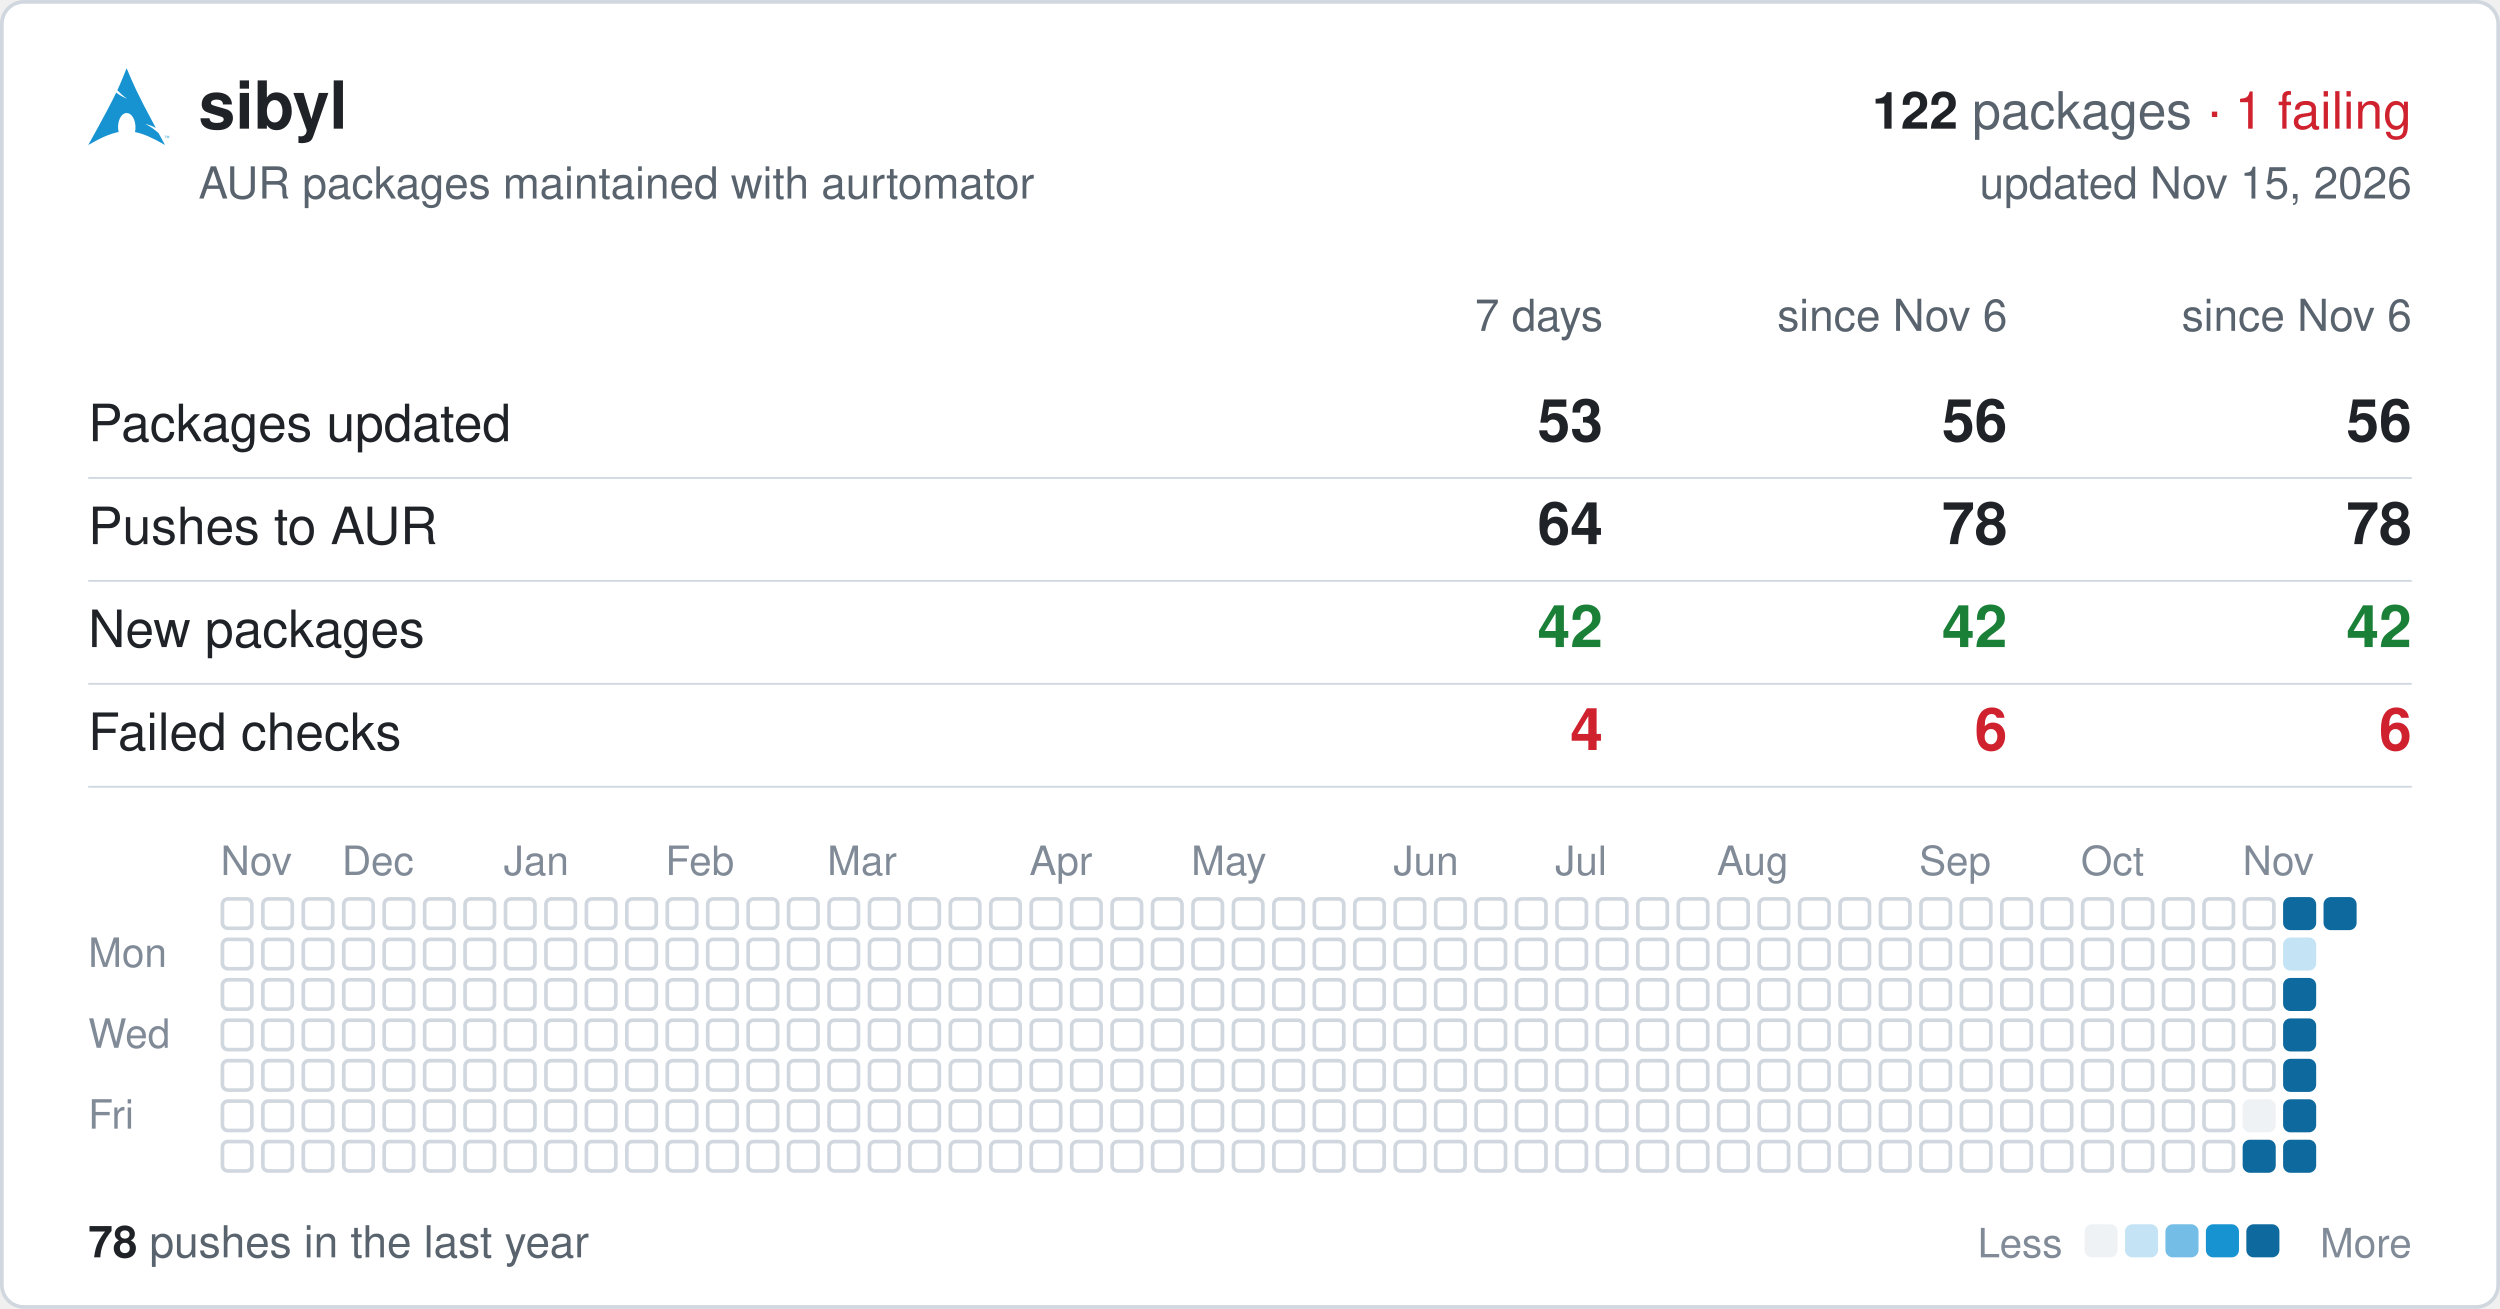
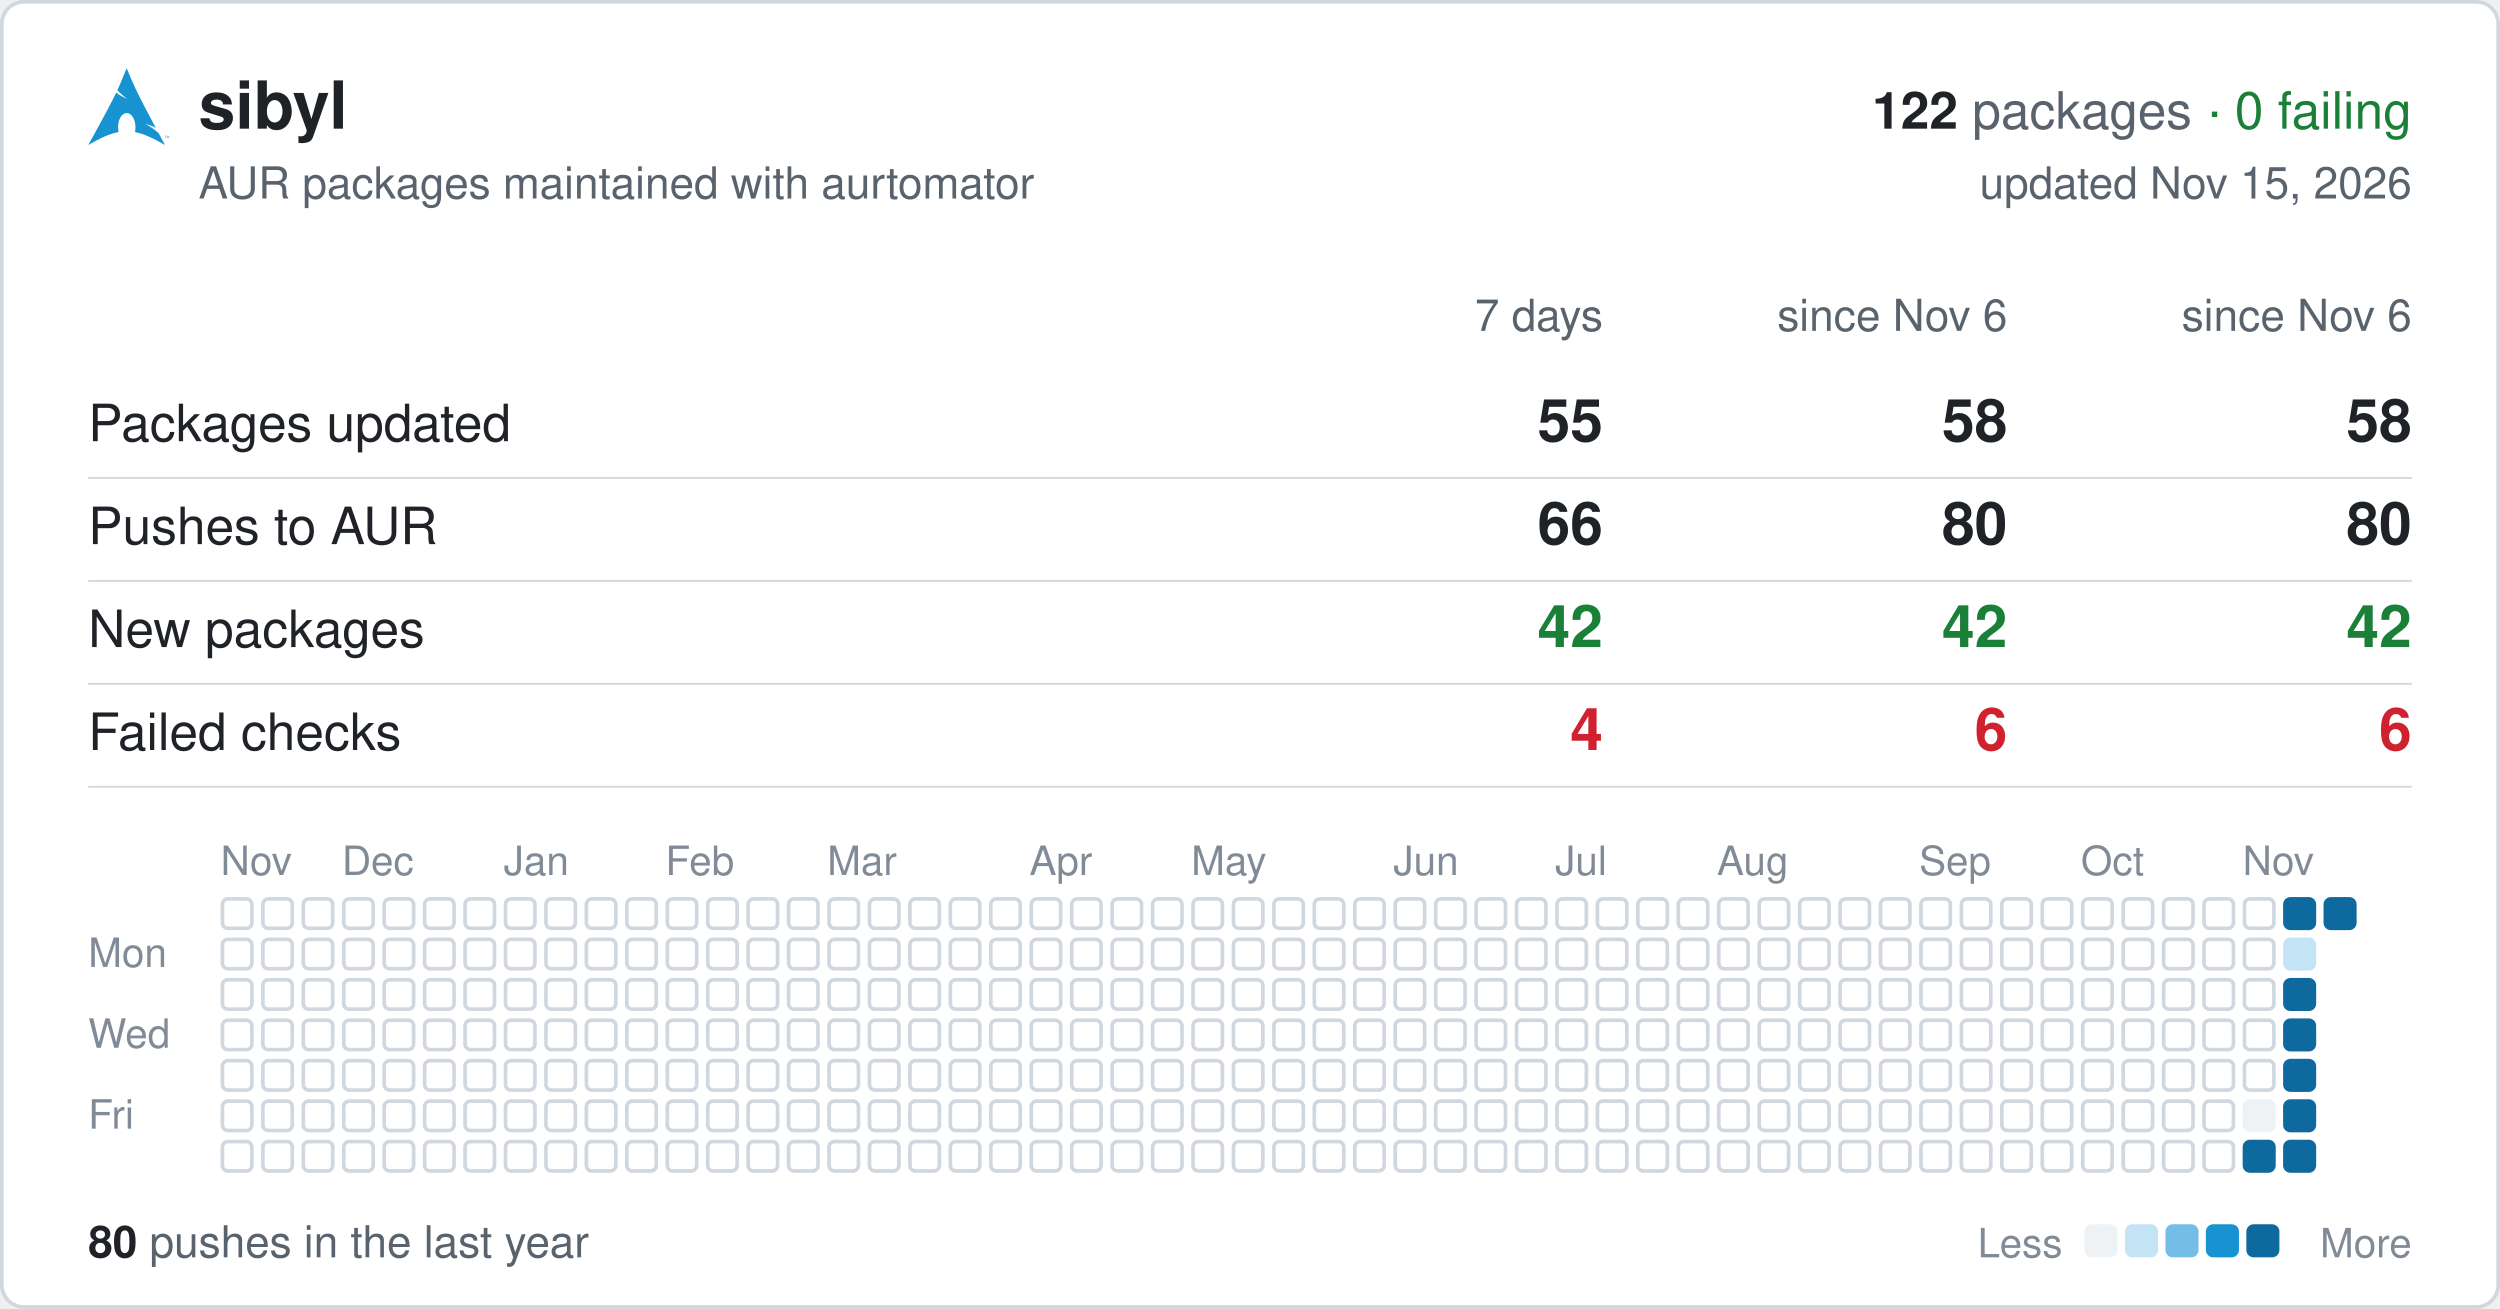
<svg xmlns="http://www.w3.org/2000/svg" width="680" height="356" viewBox="0 0 680 356" font-family="-apple-system,BlinkMacSystemFont,'Segoe UI',Helvetica,Arial,sans-serif">
  <rect x="0.5" y="0.5" width="679" height="355" rx="6" fill="#ffffff" stroke="#d0d7de" />
  <svg x="24" y="18" width="22" height="22" viewBox="0 0 24 24">
    <path fill="#1793d1" d="M11.39.605C10.376 3.092 9.764 4.72 8.635 7.132c.693.734 1.543 1.589 2.923 2.554-1.484-.61-2.496-1.224-3.252-1.86C6.86 10.842 4.596 15.138 0 23.395c3.612-2.085 6.412-3.37 9.021-3.862a6.61 6.61 0 01-.171-1.547l.003-.115c.058-2.315 1.261-4.095 2.687-3.973 1.426.12 2.534 2.096 2.478 4.409a6.52 6.52 0 01-.146 1.243c2.58.505 5.352 1.787 8.914 3.844-.702-1.293-1.33-2.459-1.929-3.57-.943-.73-1.926-1.682-3.933-2.713 1.38.359 2.367.772 3.137 1.234-6.09-11.334-6.582-12.84-8.67-17.74zM22.898 21.36v-.623h-.234v-.084h.562v.084h-.234v.623h.331v-.707h.142l.167.5.034.107a2.26 2.26 0 01.038-.114l.17-.493H24v.707h-.091v-.593l-.206.593h-.084l-.205-.602v.602h-.091" />
  </svg>
  <text x="54" y="35" font-size="18" font-weight="600" fill="#1f2328">sibyl</text>
  <text x="656" y="35" font-size="14" text-anchor="end" fill="#59636e">
-     <tspan font-weight="600" fill="#1f2328">122</tspan> packages <tspan fill="#cf222e">· 1 failing</tspan>
+     <tspan font-weight="600" fill="#1f2328">122</tspan> packages <tspan fill="#1a7f37">· 0 failing</tspan>
  </text>
  <text x="54" y="54" font-size="12" fill="#59636e">AUR packages maintained with aurtomator</text>
  <text x="656" y="54" font-size="12" text-anchor="end" fill="#59636e">updated Nov 15, 2026</text>
  <text x="436" y="90" font-size="12" text-anchor="end" fill="#59636e">7 days</text>
  <text x="546" y="90" font-size="12" text-anchor="end" fill="#59636e">since Nov 6</text>
  <text x="656" y="90" font-size="12" text-anchor="end" fill="#59636e">since Nov 6</text>
  <text x="24" y="120" font-size="14" fill="#1f2328">Packages updated</text>
-   <text x="436" y="120" font-size="16" font-weight="600" text-anchor="end" fill="#1f2328">53</text>
-   <text x="546" y="120" font-size="16" font-weight="600" text-anchor="end" fill="#1f2328">56</text>
-   <text x="656" y="120" font-size="16" font-weight="600" text-anchor="end" fill="#1f2328">56</text>
+   <text x="436" y="120" font-size="16" font-weight="600" text-anchor="end" fill="#1f2328">55</text>
+   <text x="546" y="120" font-size="16" font-weight="600" text-anchor="end" fill="#1f2328">58</text>
+   <text x="656" y="120" font-size="16" font-weight="600" text-anchor="end" fill="#1f2328">58</text>
  <line x1="24" x2="656" y1="130" y2="130" stroke="#d0d7de" stroke-width="0.5" />
  <text x="24" y="148" font-size="14" fill="#1f2328">Pushes to AUR</text>
-   <text x="436" y="148" font-size="16" font-weight="600" text-anchor="end" fill="#1f2328">64</text>
-   <text x="546" y="148" font-size="16" font-weight="600" text-anchor="end" fill="#1f2328">78</text>
-   <text x="656" y="148" font-size="16" font-weight="600" text-anchor="end" fill="#1f2328">78</text>
+   <text x="436" y="148" font-size="16" font-weight="600" text-anchor="end" fill="#1f2328">66</text>
+   <text x="546" y="148" font-size="16" font-weight="600" text-anchor="end" fill="#1f2328">80</text>
+   <text x="656" y="148" font-size="16" font-weight="600" text-anchor="end" fill="#1f2328">80</text>
  <line x1="24" x2="656" y1="158" y2="158" stroke="#d0d7de" stroke-width="0.5" />
  <text x="24" y="176" font-size="14" fill="#1f2328">New packages</text>
  <text x="436" y="176" font-size="16" font-weight="600" text-anchor="end" fill="#1a7f37">42</text>
  <text x="546" y="176" font-size="16" font-weight="600" text-anchor="end" fill="#1a7f37">42</text>
  <text x="656" y="176" font-size="16" font-weight="600" text-anchor="end" fill="#1a7f37">42</text>
  <line x1="24" x2="656" y1="186" y2="186" stroke="#d0d7de" stroke-width="0.5" />
  <text x="24" y="204" font-size="14" fill="#1f2328">Failed checks</text>
  <text x="436" y="204" font-size="16" font-weight="600" text-anchor="end" fill="#cf222e">4</text>
  <text x="546" y="204" font-size="16" font-weight="600" text-anchor="end" fill="#cf222e">6</text>
  <text x="656" y="204" font-size="16" font-weight="600" text-anchor="end" fill="#cf222e">6</text>
  <line x1="24" x2="656" y1="214" y2="214" stroke="#d0d7de" stroke-width="0.5" />
  <text x="60" y="238" font-size="11" fill="#818b98">Nov</text>
  <text x="93" y="238" font-size="11" fill="#818b98">Dec</text>
  <text x="137" y="238" font-size="11" fill="#818b98">Jan</text>
  <text x="181" y="238" font-size="11" fill="#818b98">Feb</text>
  <text x="225" y="238" font-size="11" fill="#818b98">Mar</text>
  <text x="280" y="238" font-size="11" fill="#818b98">Apr</text>
  <text x="324" y="238" font-size="11" fill="#818b98">May</text>
  <text x="379" y="238" font-size="11" fill="#818b98">Jun</text>
  <text x="423" y="238" font-size="11" fill="#818b98">Jul</text>
  <text x="467" y="238" font-size="11" fill="#818b98">Aug</text>
  <text x="522" y="238" font-size="11" fill="#818b98">Sep</text>
  <text x="566" y="238" font-size="11" fill="#818b98">Oct</text>
  <text x="610" y="238" font-size="11" fill="#818b98">Nov</text>
  <text x="24" y="263" font-size="11" fill="#818b98">Mon</text>
  <text x="24" y="285" font-size="11" fill="#818b98">Wed</text>
  <text x="24" y="307" font-size="11" fill="#818b98">Fri</text>
  <g fill="none" stroke="#d0d7de">
    <rect x="60.5" y="244.5" width="8" height="8" rx="1.5" />
    <rect x="60.5" y="255.5" width="8" height="8" rx="1.5" />
    <rect x="60.5" y="266.5" width="8" height="8" rx="1.5" />
    <rect x="60.5" y="277.5" width="8" height="8" rx="1.5" />
    <rect x="60.5" y="288.5" width="8" height="8" rx="1.5" />
    <rect x="60.5" y="299.5" width="8" height="8" rx="1.5" />
    <rect x="60.5" y="310.5" width="8" height="8" rx="1.5" />
    <rect x="71.5" y="244.5" width="8" height="8" rx="1.5" />
    <rect x="71.5" y="255.5" width="8" height="8" rx="1.5" />
    <rect x="71.5" y="266.5" width="8" height="8" rx="1.5" />
    <rect x="71.5" y="277.5" width="8" height="8" rx="1.5" />
    <rect x="71.5" y="288.5" width="8" height="8" rx="1.5" />
    <rect x="71.5" y="299.5" width="8" height="8" rx="1.5" />
    <rect x="71.5" y="310.5" width="8" height="8" rx="1.5" />
    <rect x="82.5" y="244.5" width="8" height="8" rx="1.5" />
    <rect x="82.5" y="255.5" width="8" height="8" rx="1.5" />
    <rect x="82.5" y="266.5" width="8" height="8" rx="1.5" />
    <rect x="82.5" y="277.5" width="8" height="8" rx="1.5" />
    <rect x="82.5" y="288.5" width="8" height="8" rx="1.5" />
    <rect x="82.5" y="299.5" width="8" height="8" rx="1.5" />
    <rect x="82.5" y="310.5" width="8" height="8" rx="1.5" />
    <rect x="93.5" y="244.5" width="8" height="8" rx="1.5" />
    <rect x="93.5" y="255.5" width="8" height="8" rx="1.5" />
    <rect x="93.5" y="266.5" width="8" height="8" rx="1.5" />
    <rect x="93.5" y="277.5" width="8" height="8" rx="1.5" />
    <rect x="93.5" y="288.5" width="8" height="8" rx="1.5" />
    <rect x="93.5" y="299.5" width="8" height="8" rx="1.5" />
    <rect x="93.5" y="310.5" width="8" height="8" rx="1.5" />
    <rect x="104.5" y="244.5" width="8" height="8" rx="1.5" />
    <rect x="104.5" y="255.5" width="8" height="8" rx="1.5" />
    <rect x="104.5" y="266.5" width="8" height="8" rx="1.5" />
    <rect x="104.5" y="277.5" width="8" height="8" rx="1.5" />
    <rect x="104.5" y="288.5" width="8" height="8" rx="1.5" />
    <rect x="104.5" y="299.5" width="8" height="8" rx="1.5" />
    <rect x="104.5" y="310.5" width="8" height="8" rx="1.5" />
    <rect x="115.5" y="244.5" width="8" height="8" rx="1.5" />
    <rect x="115.5" y="255.5" width="8" height="8" rx="1.5" />
    <rect x="115.5" y="266.5" width="8" height="8" rx="1.5" />
    <rect x="115.5" y="277.5" width="8" height="8" rx="1.5" />
    <rect x="115.5" y="288.5" width="8" height="8" rx="1.5" />
    <rect x="115.5" y="299.5" width="8" height="8" rx="1.5" />
    <rect x="115.5" y="310.5" width="8" height="8" rx="1.5" />
    <rect x="126.5" y="244.5" width="8" height="8" rx="1.5" />
    <rect x="126.5" y="255.5" width="8" height="8" rx="1.5" />
    <rect x="126.5" y="266.5" width="8" height="8" rx="1.5" />
    <rect x="126.5" y="277.5" width="8" height="8" rx="1.5" />
    <rect x="126.5" y="288.5" width="8" height="8" rx="1.5" />
    <rect x="126.5" y="299.5" width="8" height="8" rx="1.5" />
    <rect x="126.5" y="310.5" width="8" height="8" rx="1.5" />
    <rect x="137.5" y="244.5" width="8" height="8" rx="1.5" />
    <rect x="137.5" y="255.5" width="8" height="8" rx="1.5" />
    <rect x="137.5" y="266.5" width="8" height="8" rx="1.5" />
    <rect x="137.5" y="277.5" width="8" height="8" rx="1.5" />
    <rect x="137.5" y="288.5" width="8" height="8" rx="1.5" />
    <rect x="137.5" y="299.5" width="8" height="8" rx="1.5" />
    <rect x="137.5" y="310.5" width="8" height="8" rx="1.5" />
    <rect x="148.5" y="244.5" width="8" height="8" rx="1.5" />
    <rect x="148.5" y="255.5" width="8" height="8" rx="1.5" />
    <rect x="148.5" y="266.5" width="8" height="8" rx="1.5" />
    <rect x="148.5" y="277.5" width="8" height="8" rx="1.5" />
    <rect x="148.5" y="288.5" width="8" height="8" rx="1.5" />
    <rect x="148.5" y="299.5" width="8" height="8" rx="1.5" />
    <rect x="148.5" y="310.5" width="8" height="8" rx="1.5" />
    <rect x="159.5" y="244.5" width="8" height="8" rx="1.5" />
    <rect x="159.5" y="255.5" width="8" height="8" rx="1.5" />
    <rect x="159.5" y="266.5" width="8" height="8" rx="1.5" />
    <rect x="159.5" y="277.5" width="8" height="8" rx="1.5" />
    <rect x="159.5" y="288.5" width="8" height="8" rx="1.5" />
    <rect x="159.5" y="299.5" width="8" height="8" rx="1.5" />
    <rect x="159.5" y="310.5" width="8" height="8" rx="1.5" />
    <rect x="170.5" y="244.5" width="8" height="8" rx="1.5" />
    <rect x="170.5" y="255.5" width="8" height="8" rx="1.5" />
    <rect x="170.5" y="266.5" width="8" height="8" rx="1.5" />
    <rect x="170.5" y="277.5" width="8" height="8" rx="1.5" />
    <rect x="170.5" y="288.5" width="8" height="8" rx="1.5" />
    <rect x="170.5" y="299.5" width="8" height="8" rx="1.5" />
    <rect x="170.5" y="310.5" width="8" height="8" rx="1.5" />
    <rect x="181.5" y="244.5" width="8" height="8" rx="1.5" />
    <rect x="181.5" y="255.5" width="8" height="8" rx="1.5" />
    <rect x="181.5" y="266.5" width="8" height="8" rx="1.5" />
    <rect x="181.5" y="277.5" width="8" height="8" rx="1.5" />
    <rect x="181.5" y="288.5" width="8" height="8" rx="1.5" />
    <rect x="181.5" y="299.5" width="8" height="8" rx="1.5" />
    <rect x="181.5" y="310.5" width="8" height="8" rx="1.5" />
    <rect x="192.5" y="244.5" width="8" height="8" rx="1.5" />
    <rect x="192.5" y="255.5" width="8" height="8" rx="1.5" />
    <rect x="192.5" y="266.5" width="8" height="8" rx="1.5" />
    <rect x="192.5" y="277.5" width="8" height="8" rx="1.5" />
    <rect x="192.5" y="288.5" width="8" height="8" rx="1.5" />
    <rect x="192.5" y="299.5" width="8" height="8" rx="1.5" />
    <rect x="192.5" y="310.5" width="8" height="8" rx="1.5" />
    <rect x="203.5" y="244.5" width="8" height="8" rx="1.5" />
    <rect x="203.5" y="255.5" width="8" height="8" rx="1.5" />
    <rect x="203.5" y="266.5" width="8" height="8" rx="1.5" />
    <rect x="203.5" y="277.5" width="8" height="8" rx="1.5" />
    <rect x="203.5" y="288.5" width="8" height="8" rx="1.5" />
    <rect x="203.5" y="299.5" width="8" height="8" rx="1.5" />
    <rect x="203.5" y="310.5" width="8" height="8" rx="1.5" />
    <rect x="214.5" y="244.5" width="8" height="8" rx="1.5" />
    <rect x="214.5" y="255.5" width="8" height="8" rx="1.5" />
    <rect x="214.5" y="266.5" width="8" height="8" rx="1.5" />
    <rect x="214.5" y="277.5" width="8" height="8" rx="1.5" />
    <rect x="214.5" y="288.5" width="8" height="8" rx="1.5" />
    <rect x="214.5" y="299.5" width="8" height="8" rx="1.5" />
    <rect x="214.5" y="310.5" width="8" height="8" rx="1.5" />
    <rect x="225.5" y="244.5" width="8" height="8" rx="1.5" />
    <rect x="225.5" y="255.5" width="8" height="8" rx="1.5" />
    <rect x="225.5" y="266.5" width="8" height="8" rx="1.5" />
    <rect x="225.5" y="277.5" width="8" height="8" rx="1.5" />
    <rect x="225.5" y="288.5" width="8" height="8" rx="1.5" />
    <rect x="225.5" y="299.5" width="8" height="8" rx="1.5" />
    <rect x="225.5" y="310.5" width="8" height="8" rx="1.5" />
    <rect x="236.5" y="244.5" width="8" height="8" rx="1.5" />
    <rect x="236.5" y="255.5" width="8" height="8" rx="1.5" />
    <rect x="236.5" y="266.5" width="8" height="8" rx="1.5" />
    <rect x="236.5" y="277.5" width="8" height="8" rx="1.5" />
    <rect x="236.5" y="288.5" width="8" height="8" rx="1.5" />
    <rect x="236.5" y="299.5" width="8" height="8" rx="1.5" />
    <rect x="236.5" y="310.5" width="8" height="8" rx="1.5" />
    <rect x="247.5" y="244.5" width="8" height="8" rx="1.5" />
    <rect x="247.5" y="255.5" width="8" height="8" rx="1.5" />
    <rect x="247.5" y="266.5" width="8" height="8" rx="1.5" />
    <rect x="247.5" y="277.5" width="8" height="8" rx="1.5" />
    <rect x="247.5" y="288.5" width="8" height="8" rx="1.5" />
    <rect x="247.5" y="299.5" width="8" height="8" rx="1.5" />
    <rect x="247.5" y="310.5" width="8" height="8" rx="1.5" />
    <rect x="258.5" y="244.5" width="8" height="8" rx="1.5" />
    <rect x="258.5" y="255.5" width="8" height="8" rx="1.5" />
    <rect x="258.5" y="266.5" width="8" height="8" rx="1.5" />
    <rect x="258.5" y="277.5" width="8" height="8" rx="1.5" />
    <rect x="258.5" y="288.5" width="8" height="8" rx="1.5" />
    <rect x="258.5" y="299.5" width="8" height="8" rx="1.5" />
    <rect x="258.5" y="310.5" width="8" height="8" rx="1.5" />
    <rect x="269.5" y="244.5" width="8" height="8" rx="1.5" />
    <rect x="269.5" y="255.5" width="8" height="8" rx="1.5" />
    <rect x="269.5" y="266.5" width="8" height="8" rx="1.5" />
    <rect x="269.5" y="277.5" width="8" height="8" rx="1.5" />
    <rect x="269.5" y="288.5" width="8" height="8" rx="1.5" />
    <rect x="269.5" y="299.5" width="8" height="8" rx="1.5" />
    <rect x="269.5" y="310.5" width="8" height="8" rx="1.5" />
    <rect x="280.5" y="244.5" width="8" height="8" rx="1.5" />
    <rect x="280.5" y="255.5" width="8" height="8" rx="1.5" />
    <rect x="280.5" y="266.5" width="8" height="8" rx="1.5" />
    <rect x="280.5" y="277.5" width="8" height="8" rx="1.5" />
    <rect x="280.5" y="288.5" width="8" height="8" rx="1.5" />
    <rect x="280.5" y="299.5" width="8" height="8" rx="1.5" />
    <rect x="280.5" y="310.5" width="8" height="8" rx="1.5" />
    <rect x="291.5" y="244.5" width="8" height="8" rx="1.5" />
    <rect x="291.5" y="255.5" width="8" height="8" rx="1.5" />
    <rect x="291.5" y="266.5" width="8" height="8" rx="1.5" />
    <rect x="291.5" y="277.5" width="8" height="8" rx="1.5" />
    <rect x="291.5" y="288.5" width="8" height="8" rx="1.5" />
    <rect x="291.5" y="299.5" width="8" height="8" rx="1.5" />
    <rect x="291.5" y="310.5" width="8" height="8" rx="1.5" />
    <rect x="302.5" y="244.5" width="8" height="8" rx="1.5" />
    <rect x="302.5" y="255.5" width="8" height="8" rx="1.5" />
    <rect x="302.5" y="266.5" width="8" height="8" rx="1.5" />
    <rect x="302.5" y="277.5" width="8" height="8" rx="1.5" />
    <rect x="302.5" y="288.5" width="8" height="8" rx="1.5" />
    <rect x="302.5" y="299.5" width="8" height="8" rx="1.5" />
    <rect x="302.5" y="310.5" width="8" height="8" rx="1.5" />
    <rect x="313.5" y="244.5" width="8" height="8" rx="1.5" />
    <rect x="313.5" y="255.5" width="8" height="8" rx="1.5" />
    <rect x="313.5" y="266.5" width="8" height="8" rx="1.5" />
    <rect x="313.5" y="277.5" width="8" height="8" rx="1.5" />
    <rect x="313.5" y="288.5" width="8" height="8" rx="1.5" />
    <rect x="313.5" y="299.5" width="8" height="8" rx="1.5" />
    <rect x="313.5" y="310.5" width="8" height="8" rx="1.5" />
    <rect x="324.5" y="244.5" width="8" height="8" rx="1.5" />
    <rect x="324.5" y="255.5" width="8" height="8" rx="1.5" />
    <rect x="324.5" y="266.5" width="8" height="8" rx="1.5" />
    <rect x="324.5" y="277.5" width="8" height="8" rx="1.5" />
    <rect x="324.5" y="288.5" width="8" height="8" rx="1.5" />
    <rect x="324.5" y="299.5" width="8" height="8" rx="1.5" />
    <rect x="324.5" y="310.5" width="8" height="8" rx="1.5" />
    <rect x="335.5" y="244.5" width="8" height="8" rx="1.5" />
    <rect x="335.5" y="255.5" width="8" height="8" rx="1.5" />
    <rect x="335.5" y="266.5" width="8" height="8" rx="1.5" />
    <rect x="335.5" y="277.5" width="8" height="8" rx="1.5" />
    <rect x="335.5" y="288.5" width="8" height="8" rx="1.5" />
    <rect x="335.5" y="299.5" width="8" height="8" rx="1.5" />
    <rect x="335.5" y="310.5" width="8" height="8" rx="1.5" />
    <rect x="346.5" y="244.5" width="8" height="8" rx="1.5" />
    <rect x="346.5" y="255.5" width="8" height="8" rx="1.5" />
    <rect x="346.5" y="266.5" width="8" height="8" rx="1.5" />
    <rect x="346.5" y="277.5" width="8" height="8" rx="1.5" />
    <rect x="346.5" y="288.5" width="8" height="8" rx="1.5" />
    <rect x="346.5" y="299.5" width="8" height="8" rx="1.5" />
    <rect x="346.5" y="310.5" width="8" height="8" rx="1.5" />
    <rect x="357.5" y="244.5" width="8" height="8" rx="1.5" />
    <rect x="357.5" y="255.5" width="8" height="8" rx="1.5" />
    <rect x="357.5" y="266.5" width="8" height="8" rx="1.5" />
    <rect x="357.5" y="277.5" width="8" height="8" rx="1.5" />
    <rect x="357.5" y="288.5" width="8" height="8" rx="1.5" />
    <rect x="357.5" y="299.5" width="8" height="8" rx="1.5" />
    <rect x="357.5" y="310.5" width="8" height="8" rx="1.5" />
    <rect x="368.5" y="244.5" width="8" height="8" rx="1.5" />
    <rect x="368.5" y="255.5" width="8" height="8" rx="1.5" />
    <rect x="368.5" y="266.5" width="8" height="8" rx="1.5" />
    <rect x="368.5" y="277.5" width="8" height="8" rx="1.5" />
    <rect x="368.5" y="288.5" width="8" height="8" rx="1.5" />
    <rect x="368.5" y="299.5" width="8" height="8" rx="1.5" />
    <rect x="368.5" y="310.5" width="8" height="8" rx="1.5" />
    <rect x="379.5" y="244.5" width="8" height="8" rx="1.5" />
    <rect x="379.5" y="255.5" width="8" height="8" rx="1.5" />
    <rect x="379.5" y="266.5" width="8" height="8" rx="1.5" />
    <rect x="379.5" y="277.5" width="8" height="8" rx="1.5" />
    <rect x="379.5" y="288.5" width="8" height="8" rx="1.5" />
    <rect x="379.5" y="299.5" width="8" height="8" rx="1.5" />
    <rect x="379.5" y="310.5" width="8" height="8" rx="1.5" />
    <rect x="390.5" y="244.5" width="8" height="8" rx="1.5" />
    <rect x="390.5" y="255.5" width="8" height="8" rx="1.5" />
    <rect x="390.5" y="266.5" width="8" height="8" rx="1.5" />
    <rect x="390.5" y="277.5" width="8" height="8" rx="1.5" />
    <rect x="390.5" y="288.5" width="8" height="8" rx="1.5" />
    <rect x="390.5" y="299.5" width="8" height="8" rx="1.5" />
    <rect x="390.5" y="310.5" width="8" height="8" rx="1.5" />
    <rect x="401.5" y="244.5" width="8" height="8" rx="1.5" />
    <rect x="401.5" y="255.5" width="8" height="8" rx="1.5" />
    <rect x="401.5" y="266.5" width="8" height="8" rx="1.5" />
    <rect x="401.5" y="277.5" width="8" height="8" rx="1.5" />
    <rect x="401.5" y="288.5" width="8" height="8" rx="1.5" />
    <rect x="401.5" y="299.5" width="8" height="8" rx="1.5" />
    <rect x="401.5" y="310.5" width="8" height="8" rx="1.5" />
    <rect x="412.5" y="244.5" width="8" height="8" rx="1.5" />
    <rect x="412.5" y="255.5" width="8" height="8" rx="1.5" />
    <rect x="412.5" y="266.5" width="8" height="8" rx="1.5" />
    <rect x="412.5" y="277.5" width="8" height="8" rx="1.5" />
    <rect x="412.5" y="288.5" width="8" height="8" rx="1.5" />
    <rect x="412.5" y="299.5" width="8" height="8" rx="1.5" />
    <rect x="412.5" y="310.5" width="8" height="8" rx="1.5" />
    <rect x="423.5" y="244.5" width="8" height="8" rx="1.5" />
    <rect x="423.5" y="255.5" width="8" height="8" rx="1.5" />
    <rect x="423.5" y="266.5" width="8" height="8" rx="1.5" />
    <rect x="423.5" y="277.5" width="8" height="8" rx="1.5" />
    <rect x="423.5" y="288.5" width="8" height="8" rx="1.5" />
    <rect x="423.5" y="299.5" width="8" height="8" rx="1.5" />
    <rect x="423.5" y="310.5" width="8" height="8" rx="1.5" />
    <rect x="434.5" y="244.5" width="8" height="8" rx="1.5" />
    <rect x="434.5" y="255.5" width="8" height="8" rx="1.5" />
    <rect x="434.5" y="266.5" width="8" height="8" rx="1.5" />
    <rect x="434.5" y="277.5" width="8" height="8" rx="1.5" />
    <rect x="434.5" y="288.5" width="8" height="8" rx="1.5" />
    <rect x="434.5" y="299.5" width="8" height="8" rx="1.5" />
    <rect x="434.5" y="310.5" width="8" height="8" rx="1.5" />
    <rect x="445.5" y="244.5" width="8" height="8" rx="1.5" />
    <rect x="445.5" y="255.5" width="8" height="8" rx="1.5" />
    <rect x="445.5" y="266.5" width="8" height="8" rx="1.5" />
    <rect x="445.5" y="277.5" width="8" height="8" rx="1.5" />
    <rect x="445.5" y="288.5" width="8" height="8" rx="1.5" />
    <rect x="445.5" y="299.5" width="8" height="8" rx="1.5" />
    <rect x="445.5" y="310.5" width="8" height="8" rx="1.5" />
    <rect x="456.5" y="244.5" width="8" height="8" rx="1.5" />
    <rect x="456.5" y="255.5" width="8" height="8" rx="1.5" />
    <rect x="456.5" y="266.5" width="8" height="8" rx="1.5" />
    <rect x="456.5" y="277.5" width="8" height="8" rx="1.5" />
    <rect x="456.5" y="288.5" width="8" height="8" rx="1.5" />
    <rect x="456.5" y="299.5" width="8" height="8" rx="1.5" />
    <rect x="456.5" y="310.5" width="8" height="8" rx="1.5" />
    <rect x="467.5" y="244.5" width="8" height="8" rx="1.5" />
    <rect x="467.5" y="255.5" width="8" height="8" rx="1.5" />
    <rect x="467.5" y="266.5" width="8" height="8" rx="1.5" />
    <rect x="467.5" y="277.5" width="8" height="8" rx="1.5" />
    <rect x="467.5" y="288.5" width="8" height="8" rx="1.5" />
    <rect x="467.5" y="299.5" width="8" height="8" rx="1.5" />
    <rect x="467.5" y="310.5" width="8" height="8" rx="1.5" />
    <rect x="478.5" y="244.5" width="8" height="8" rx="1.5" />
    <rect x="478.5" y="255.5" width="8" height="8" rx="1.5" />
    <rect x="478.5" y="266.5" width="8" height="8" rx="1.5" />
    <rect x="478.5" y="277.5" width="8" height="8" rx="1.5" />
    <rect x="478.5" y="288.5" width="8" height="8" rx="1.5" />
    <rect x="478.5" y="299.5" width="8" height="8" rx="1.5" />
    <rect x="478.5" y="310.5" width="8" height="8" rx="1.5" />
    <rect x="489.5" y="244.5" width="8" height="8" rx="1.5" />
    <rect x="489.5" y="255.5" width="8" height="8" rx="1.5" />
    <rect x="489.5" y="266.5" width="8" height="8" rx="1.5" />
    <rect x="489.5" y="277.5" width="8" height="8" rx="1.5" />
    <rect x="489.5" y="288.5" width="8" height="8" rx="1.5" />
    <rect x="489.5" y="299.5" width="8" height="8" rx="1.5" />
    <rect x="489.5" y="310.5" width="8" height="8" rx="1.5" />
    <rect x="500.5" y="244.5" width="8" height="8" rx="1.5" />
    <rect x="500.5" y="255.5" width="8" height="8" rx="1.5" />
    <rect x="500.5" y="266.5" width="8" height="8" rx="1.5" />
    <rect x="500.5" y="277.5" width="8" height="8" rx="1.5" />
    <rect x="500.5" y="288.5" width="8" height="8" rx="1.5" />
    <rect x="500.5" y="299.5" width="8" height="8" rx="1.5" />
    <rect x="500.5" y="310.5" width="8" height="8" rx="1.5" />
    <rect x="511.5" y="244.5" width="8" height="8" rx="1.5" />
    <rect x="511.5" y="255.5" width="8" height="8" rx="1.5" />
    <rect x="511.5" y="266.5" width="8" height="8" rx="1.5" />
    <rect x="511.5" y="277.5" width="8" height="8" rx="1.5" />
    <rect x="511.5" y="288.5" width="8" height="8" rx="1.5" />
    <rect x="511.5" y="299.5" width="8" height="8" rx="1.5" />
    <rect x="511.5" y="310.5" width="8" height="8" rx="1.5" />
    <rect x="522.5" y="244.5" width="8" height="8" rx="1.5" />
    <rect x="522.5" y="255.5" width="8" height="8" rx="1.5" />
    <rect x="522.5" y="266.5" width="8" height="8" rx="1.5" />
    <rect x="522.5" y="277.5" width="8" height="8" rx="1.5" />
    <rect x="522.5" y="288.5" width="8" height="8" rx="1.5" />
    <rect x="522.5" y="299.5" width="8" height="8" rx="1.5" />
    <rect x="522.5" y="310.5" width="8" height="8" rx="1.5" />
    <rect x="533.5" y="244.5" width="8" height="8" rx="1.5" />
    <rect x="533.5" y="255.5" width="8" height="8" rx="1.5" />
    <rect x="533.5" y="266.5" width="8" height="8" rx="1.5" />
    <rect x="533.5" y="277.5" width="8" height="8" rx="1.5" />
    <rect x="533.5" y="288.5" width="8" height="8" rx="1.5" />
    <rect x="533.5" y="299.5" width="8" height="8" rx="1.5" />
    <rect x="533.5" y="310.5" width="8" height="8" rx="1.5" />
    <rect x="544.5" y="244.5" width="8" height="8" rx="1.5" />
    <rect x="544.5" y="255.5" width="8" height="8" rx="1.5" />
    <rect x="544.5" y="266.5" width="8" height="8" rx="1.5" />
    <rect x="544.5" y="277.5" width="8" height="8" rx="1.5" />
    <rect x="544.5" y="288.5" width="8" height="8" rx="1.5" />
    <rect x="544.5" y="299.5" width="8" height="8" rx="1.5" />
    <rect x="544.5" y="310.5" width="8" height="8" rx="1.5" />
    <rect x="555.5" y="244.5" width="8" height="8" rx="1.5" />
    <rect x="555.5" y="255.5" width="8" height="8" rx="1.5" />
    <rect x="555.5" y="266.5" width="8" height="8" rx="1.5" />
    <rect x="555.5" y="277.5" width="8" height="8" rx="1.5" />
    <rect x="555.5" y="288.5" width="8" height="8" rx="1.5" />
    <rect x="555.5" y="299.5" width="8" height="8" rx="1.5" />
    <rect x="555.5" y="310.5" width="8" height="8" rx="1.5" />
    <rect x="566.5" y="244.5" width="8" height="8" rx="1.5" />
    <rect x="566.5" y="255.5" width="8" height="8" rx="1.5" />
    <rect x="566.5" y="266.5" width="8" height="8" rx="1.5" />
    <rect x="566.5" y="277.5" width="8" height="8" rx="1.5" />
    <rect x="566.5" y="288.5" width="8" height="8" rx="1.5" />
    <rect x="566.5" y="299.5" width="8" height="8" rx="1.5" />
    <rect x="566.5" y="310.5" width="8" height="8" rx="1.5" />
    <rect x="577.5" y="244.5" width="8" height="8" rx="1.5" />
    <rect x="577.5" y="255.5" width="8" height="8" rx="1.5" />
    <rect x="577.5" y="266.5" width="8" height="8" rx="1.5" />
    <rect x="577.5" y="277.5" width="8" height="8" rx="1.5" />
    <rect x="577.5" y="288.5" width="8" height="8" rx="1.5" />
    <rect x="577.5" y="299.5" width="8" height="8" rx="1.5" />
    <rect x="577.5" y="310.5" width="8" height="8" rx="1.5" />
    <rect x="588.5" y="244.5" width="8" height="8" rx="1.5" />
    <rect x="588.5" y="255.5" width="8" height="8" rx="1.5" />
    <rect x="588.5" y="266.5" width="8" height="8" rx="1.5" />
    <rect x="588.5" y="277.5" width="8" height="8" rx="1.5" />
    <rect x="588.5" y="288.5" width="8" height="8" rx="1.5" />
    <rect x="588.5" y="299.5" width="8" height="8" rx="1.5" />
    <rect x="588.5" y="310.5" width="8" height="8" rx="1.5" />
    <rect x="599.5" y="244.5" width="8" height="8" rx="1.5" />
    <rect x="599.5" y="255.5" width="8" height="8" rx="1.5" />
    <rect x="599.5" y="266.5" width="8" height="8" rx="1.5" />
    <rect x="599.5" y="277.5" width="8" height="8" rx="1.5" />
    <rect x="599.5" y="288.5" width="8" height="8" rx="1.5" />
    <rect x="599.5" y="299.5" width="8" height="8" rx="1.5" />
    <rect x="599.5" y="310.5" width="8" height="8" rx="1.5" />
    <rect x="610.5" y="244.5" width="8" height="8" rx="1.5" />
    <rect x="610.5" y="255.5" width="8" height="8" rx="1.5" />
    <rect x="610.5" y="266.5" width="8" height="8" rx="1.5" />
    <rect x="610.5" y="277.5" width="8" height="8" rx="1.5" />
    <rect x="610.5" y="288.5" width="8" height="8" rx="1.5" />
  </g>
  <g fill="#eff2f5">
    <rect x="610" y="299" width="9" height="9" rx="2" />
  </g>
  <g fill="#c4e3f5">
    <rect x="621" y="255" width="9" height="9" rx="2" />
  </g>
  <g fill="#0e6a9e">
    <rect x="610" y="310" width="9" height="9" rx="2" />
    <rect x="621" y="244" width="9" height="9" rx="2" />
    <rect x="621" y="266" width="9" height="9" rx="2" />
    <rect x="621" y="277" width="9" height="9" rx="2" />
    <rect x="621" y="288" width="9" height="9" rx="2" />
    <rect x="621" y="299" width="9" height="9" rx="2" />
    <rect x="621" y="310" width="9" height="9" rx="2" />
    <rect x="632" y="244" width="9" height="9" rx="2" />
  </g>
  <text x="24" y="342" font-size="12" fill="#59636e">
-     <tspan font-weight="600" fill="#1f2328">78</tspan> pushes in the last year</text>
+     <tspan font-weight="600" fill="#1f2328">80</tspan> pushes in the last year</text>
  <text x="561" y="342" font-size="11" text-anchor="end" fill="#818b98">Less</text>
  <rect x="567" y="333" width="9" height="9" rx="2" fill="#eff2f5" />
  <rect x="578" y="333" width="9" height="9" rx="2" fill="#c4e3f5" />
  <rect x="589" y="333" width="9" height="9" rx="2" fill="#74bde6" />
  <rect x="600" y="333" width="9" height="9" rx="2" fill="#1793d1" />
  <rect x="611" y="333" width="9" height="9" rx="2" fill="#0e6a9e" />
  <text x="656" y="342" font-size="11" text-anchor="end" fill="#818b98">More</text>
</svg>
